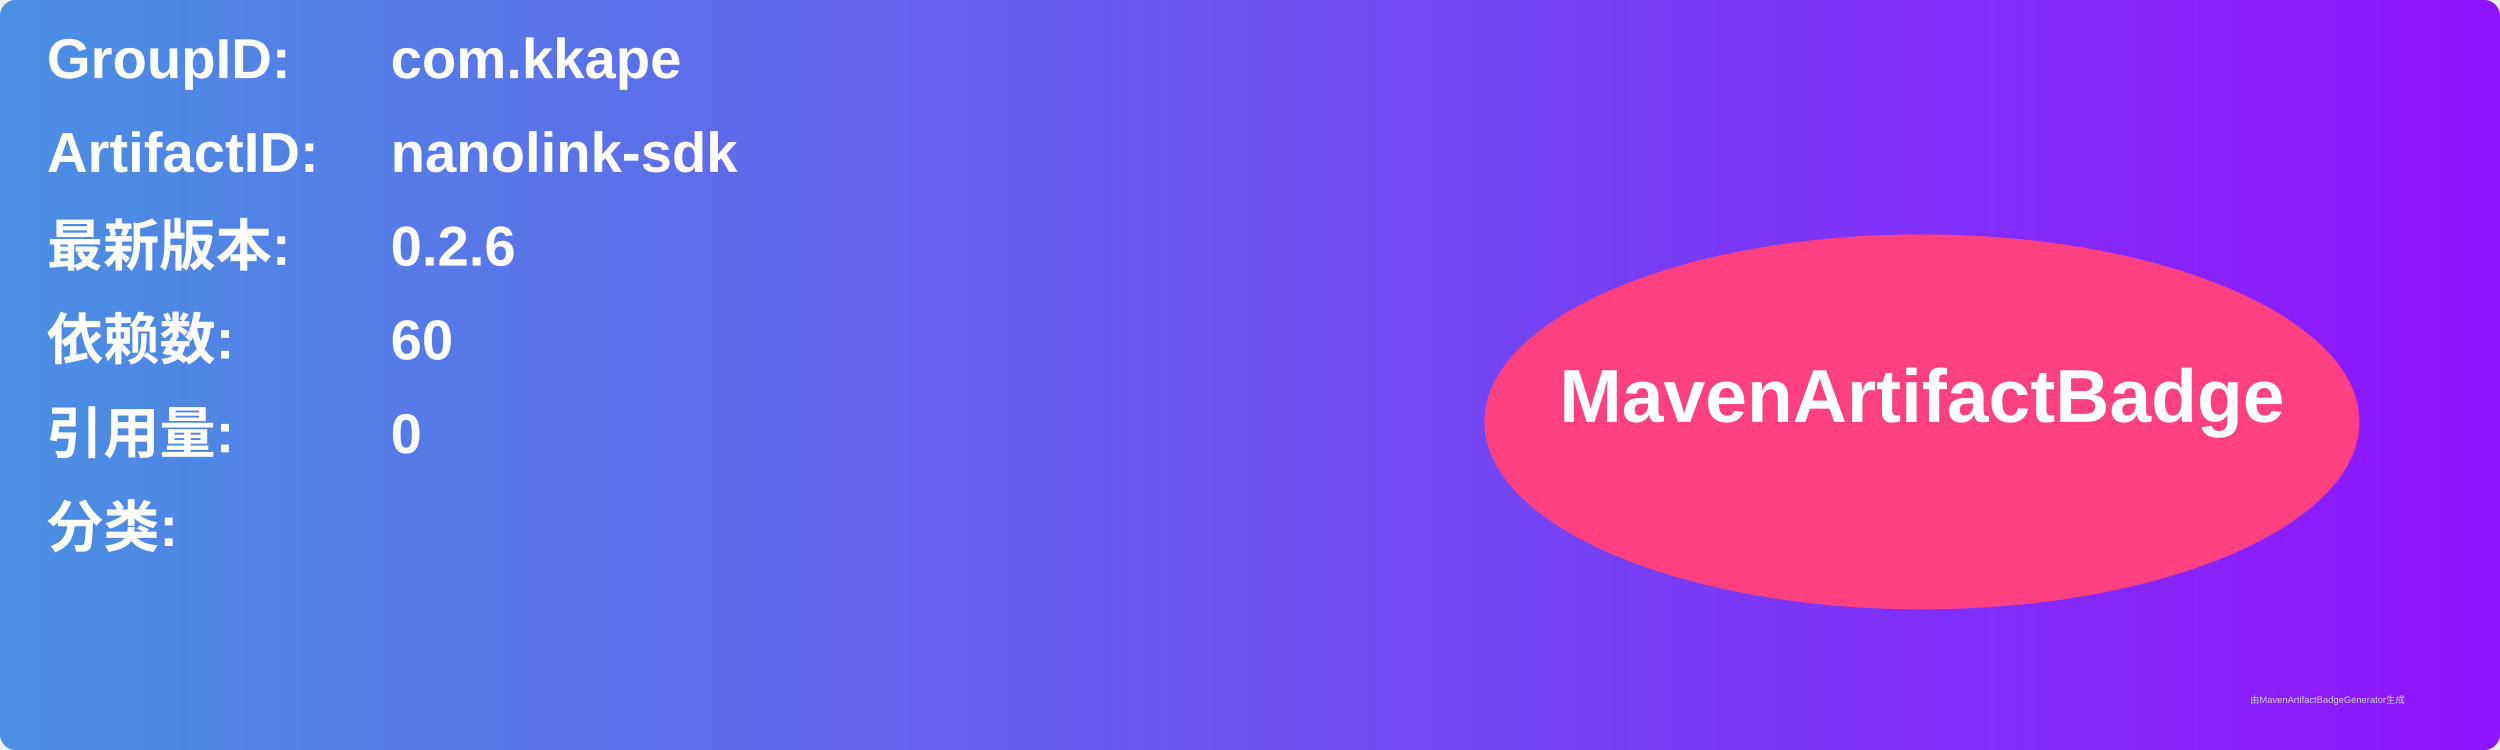
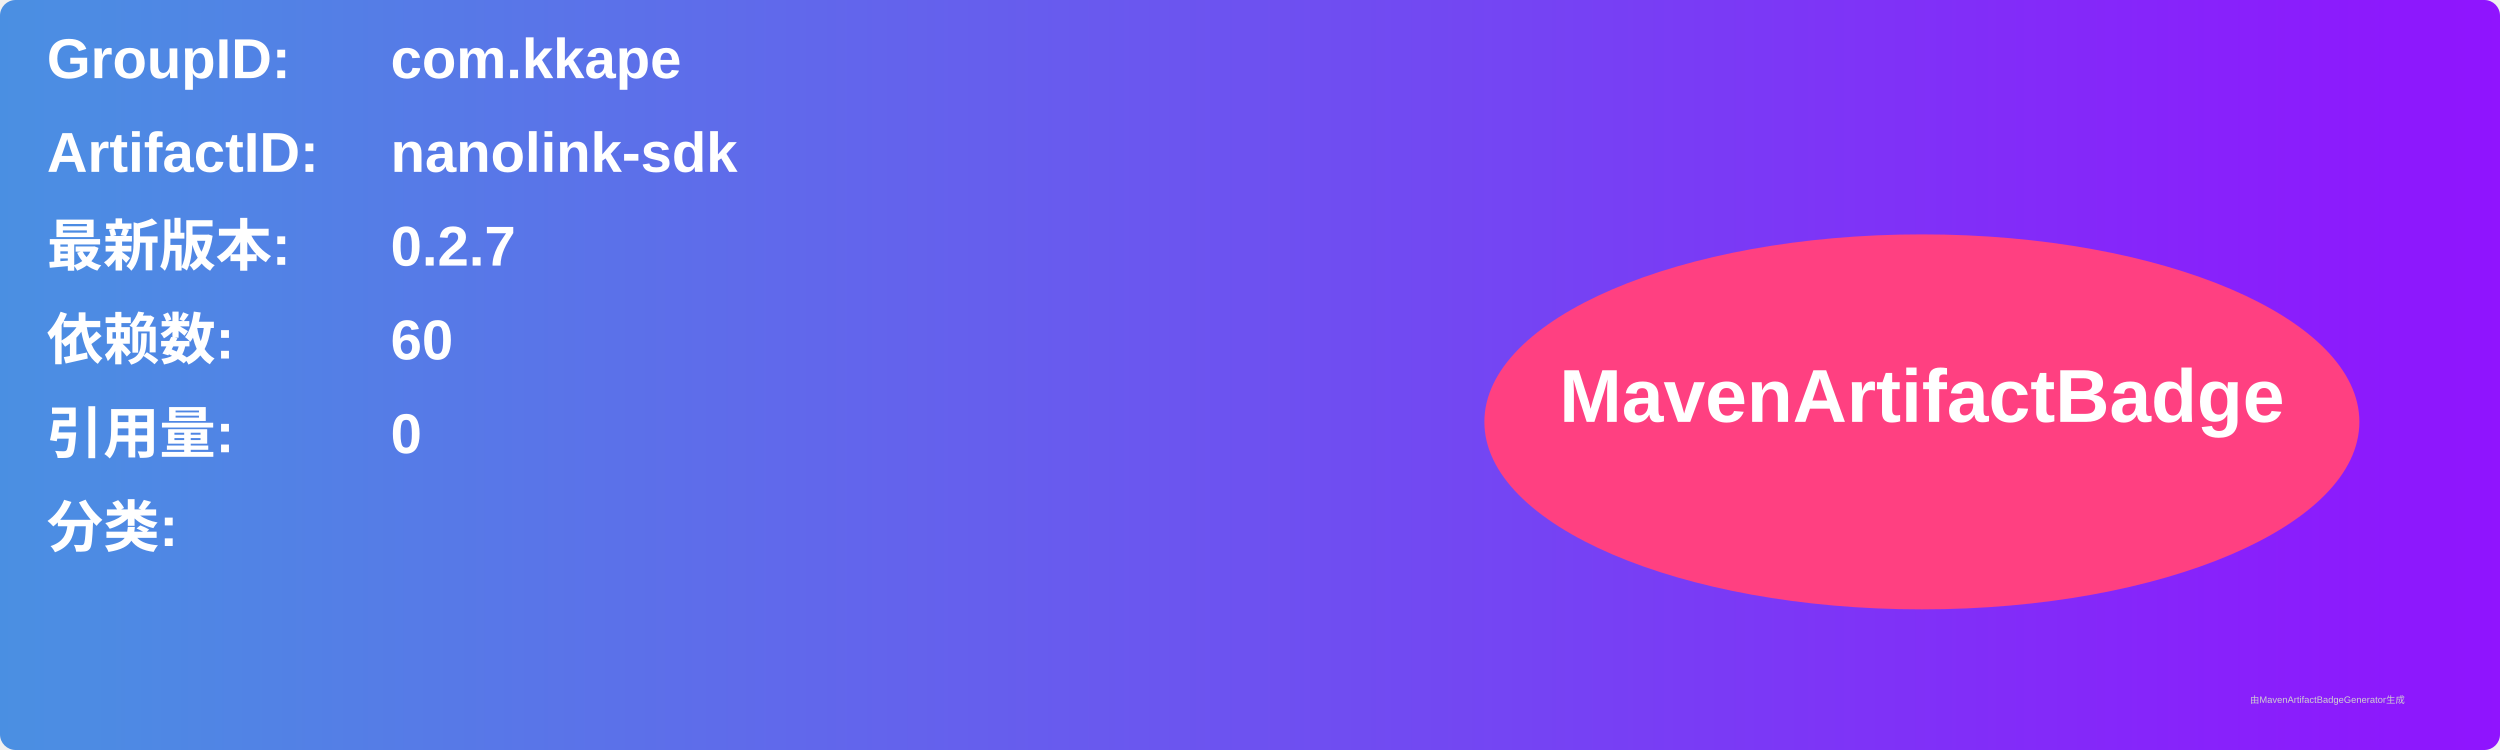
<svg xmlns="http://www.w3.org/2000/svg" width="800" height="240" viewBox="0 0 800 240">
  <linearGradient id="grad" x1="0%" y1="0%" x2="100%" y2="0%">
    <stop offset="0%" stop-color="#4a90e2" />
    <stop offset="100%" stop-color="#9013fe" />
  </linearGradient>
  <rect width="100%" height="100%" rx="5" ry="5" fill="url(#grad)" />
  <g transform="translate(15, 15)">
    <text x="0" y="10" font-family="Arial" font-size="18" fill="white" font-weight="bold" width="260">GroupID:</text>
    <text x="110" y="10" font-family="Arial" font-size="18" fill="white" font-weight="bold" width="460">com.kkape</text>
    <text x="0" y="40" font-family="Arial" font-size="18" fill="white" font-weight="bold" width="260">ArtifactID:</text>
    <text x="110" y="40" font-family="Arial" font-size="18" fill="white" font-weight="bold" width="460">nanolink-sdk</text>
    <text x="0" y="70" font-family="Arial" font-size="18" fill="white" font-weight="bold">最新版本:</text>
    <text x="110" y="70" font-family="Arial" font-size="18" fill="white" font-weight="bold">
-       <tspan font-weight="bold">0.2.6</tspan>
+       <tspan font-weight="bold">0.2.7</tspan>
    </text>
    <text x="0" y="100" font-family="Arial" font-size="18" fill="white" font-weight="bold">依赖数: </text>
    <text x="110" y="100" font-family="Arial" font-size="18" fill="white">
      <tspan font-weight="bold">60</tspan>
    </text>
    <text x="0" y="130" font-family="Arial" font-size="18" fill="white" font-weight="bold">引用量: </text>
    <text x="110" y="130" font-family="Arial" font-size="18" fill="white">
      <tspan font-weight="bold">0</tspan>
    </text>
    <text x="0" y="160" font-family="Arial" font-size="18" fill="white" font-weight="bold">分类:</text>
    <text x="10" y="190" font-family="Arial" font-size="10" fill="white">
      <tspan font-weight="bold" />
    </text>
    <ellipse cx="600" cy="120" rx="140" ry="60" fill="#ff4081" />
    <text x="600" y="120" text-anchor="middle" font-family="Arial" font-size="24" fill="white" font-weight="bold">MavenArtifactBadge</text>
  </g>
  <text x="720" y="225" font-family="Arial" font-size="3" fill="#d0d0d0">由MavenArtifactBadgeGenerator生成</text>
</svg>
